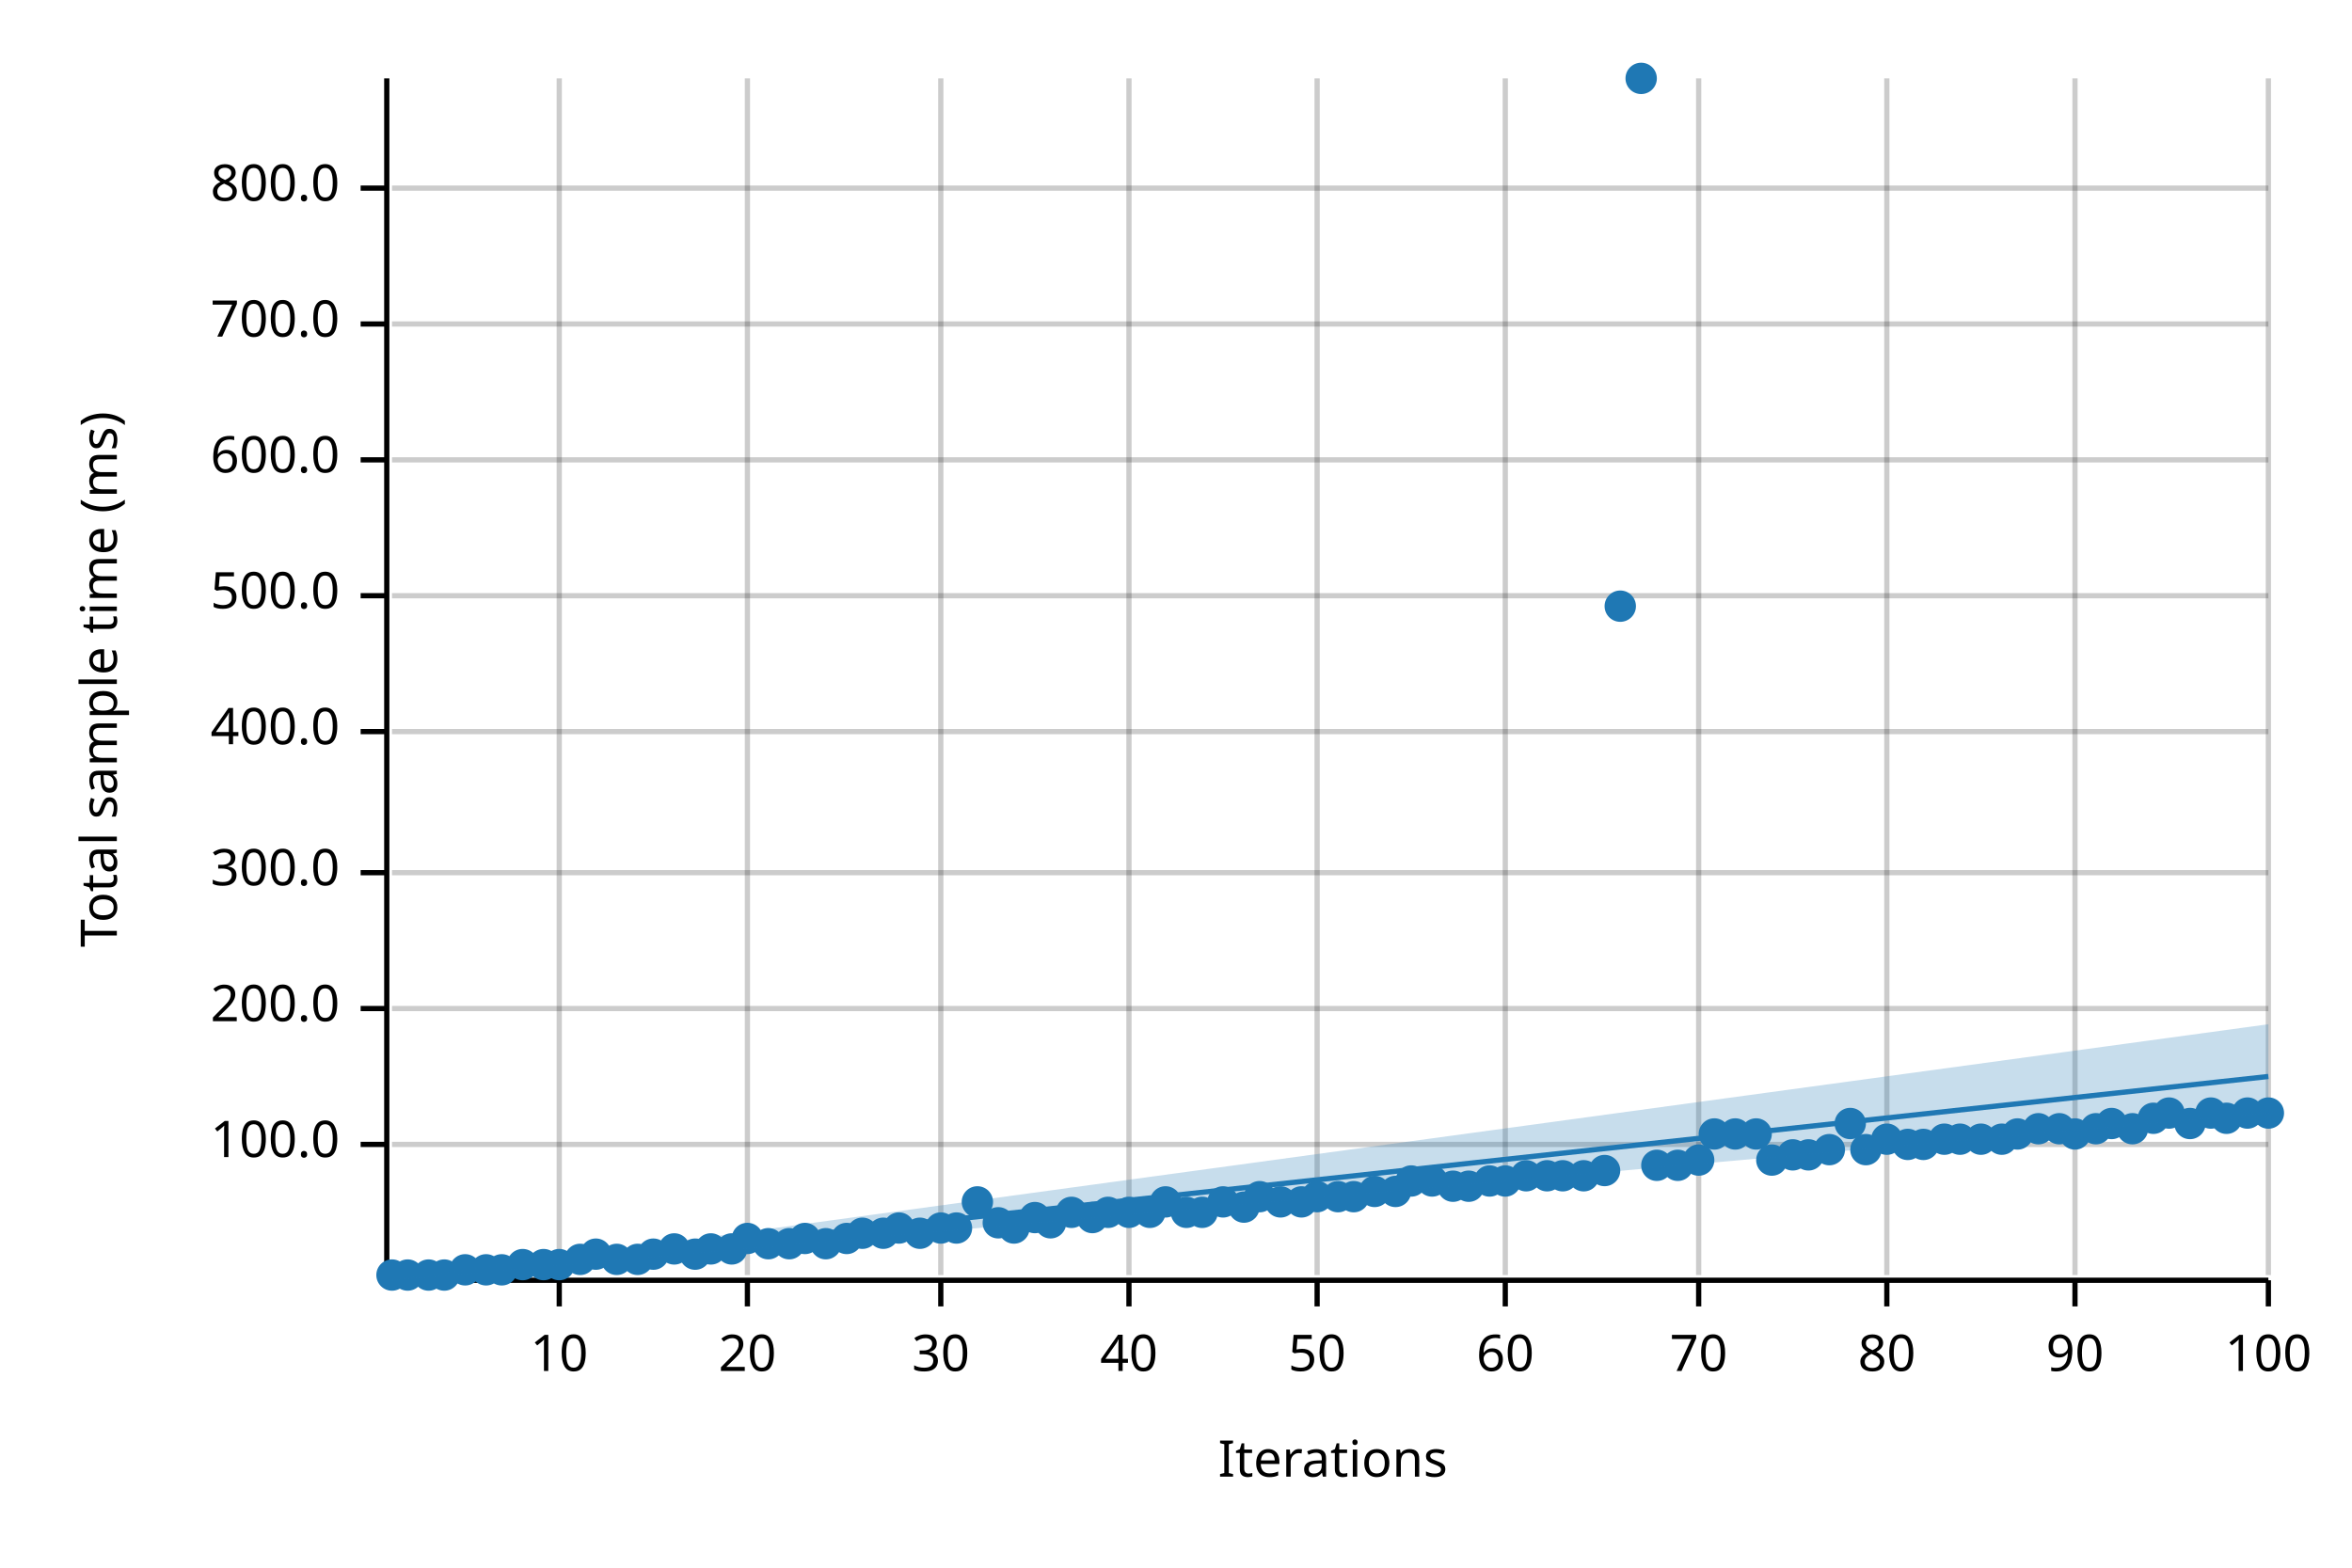
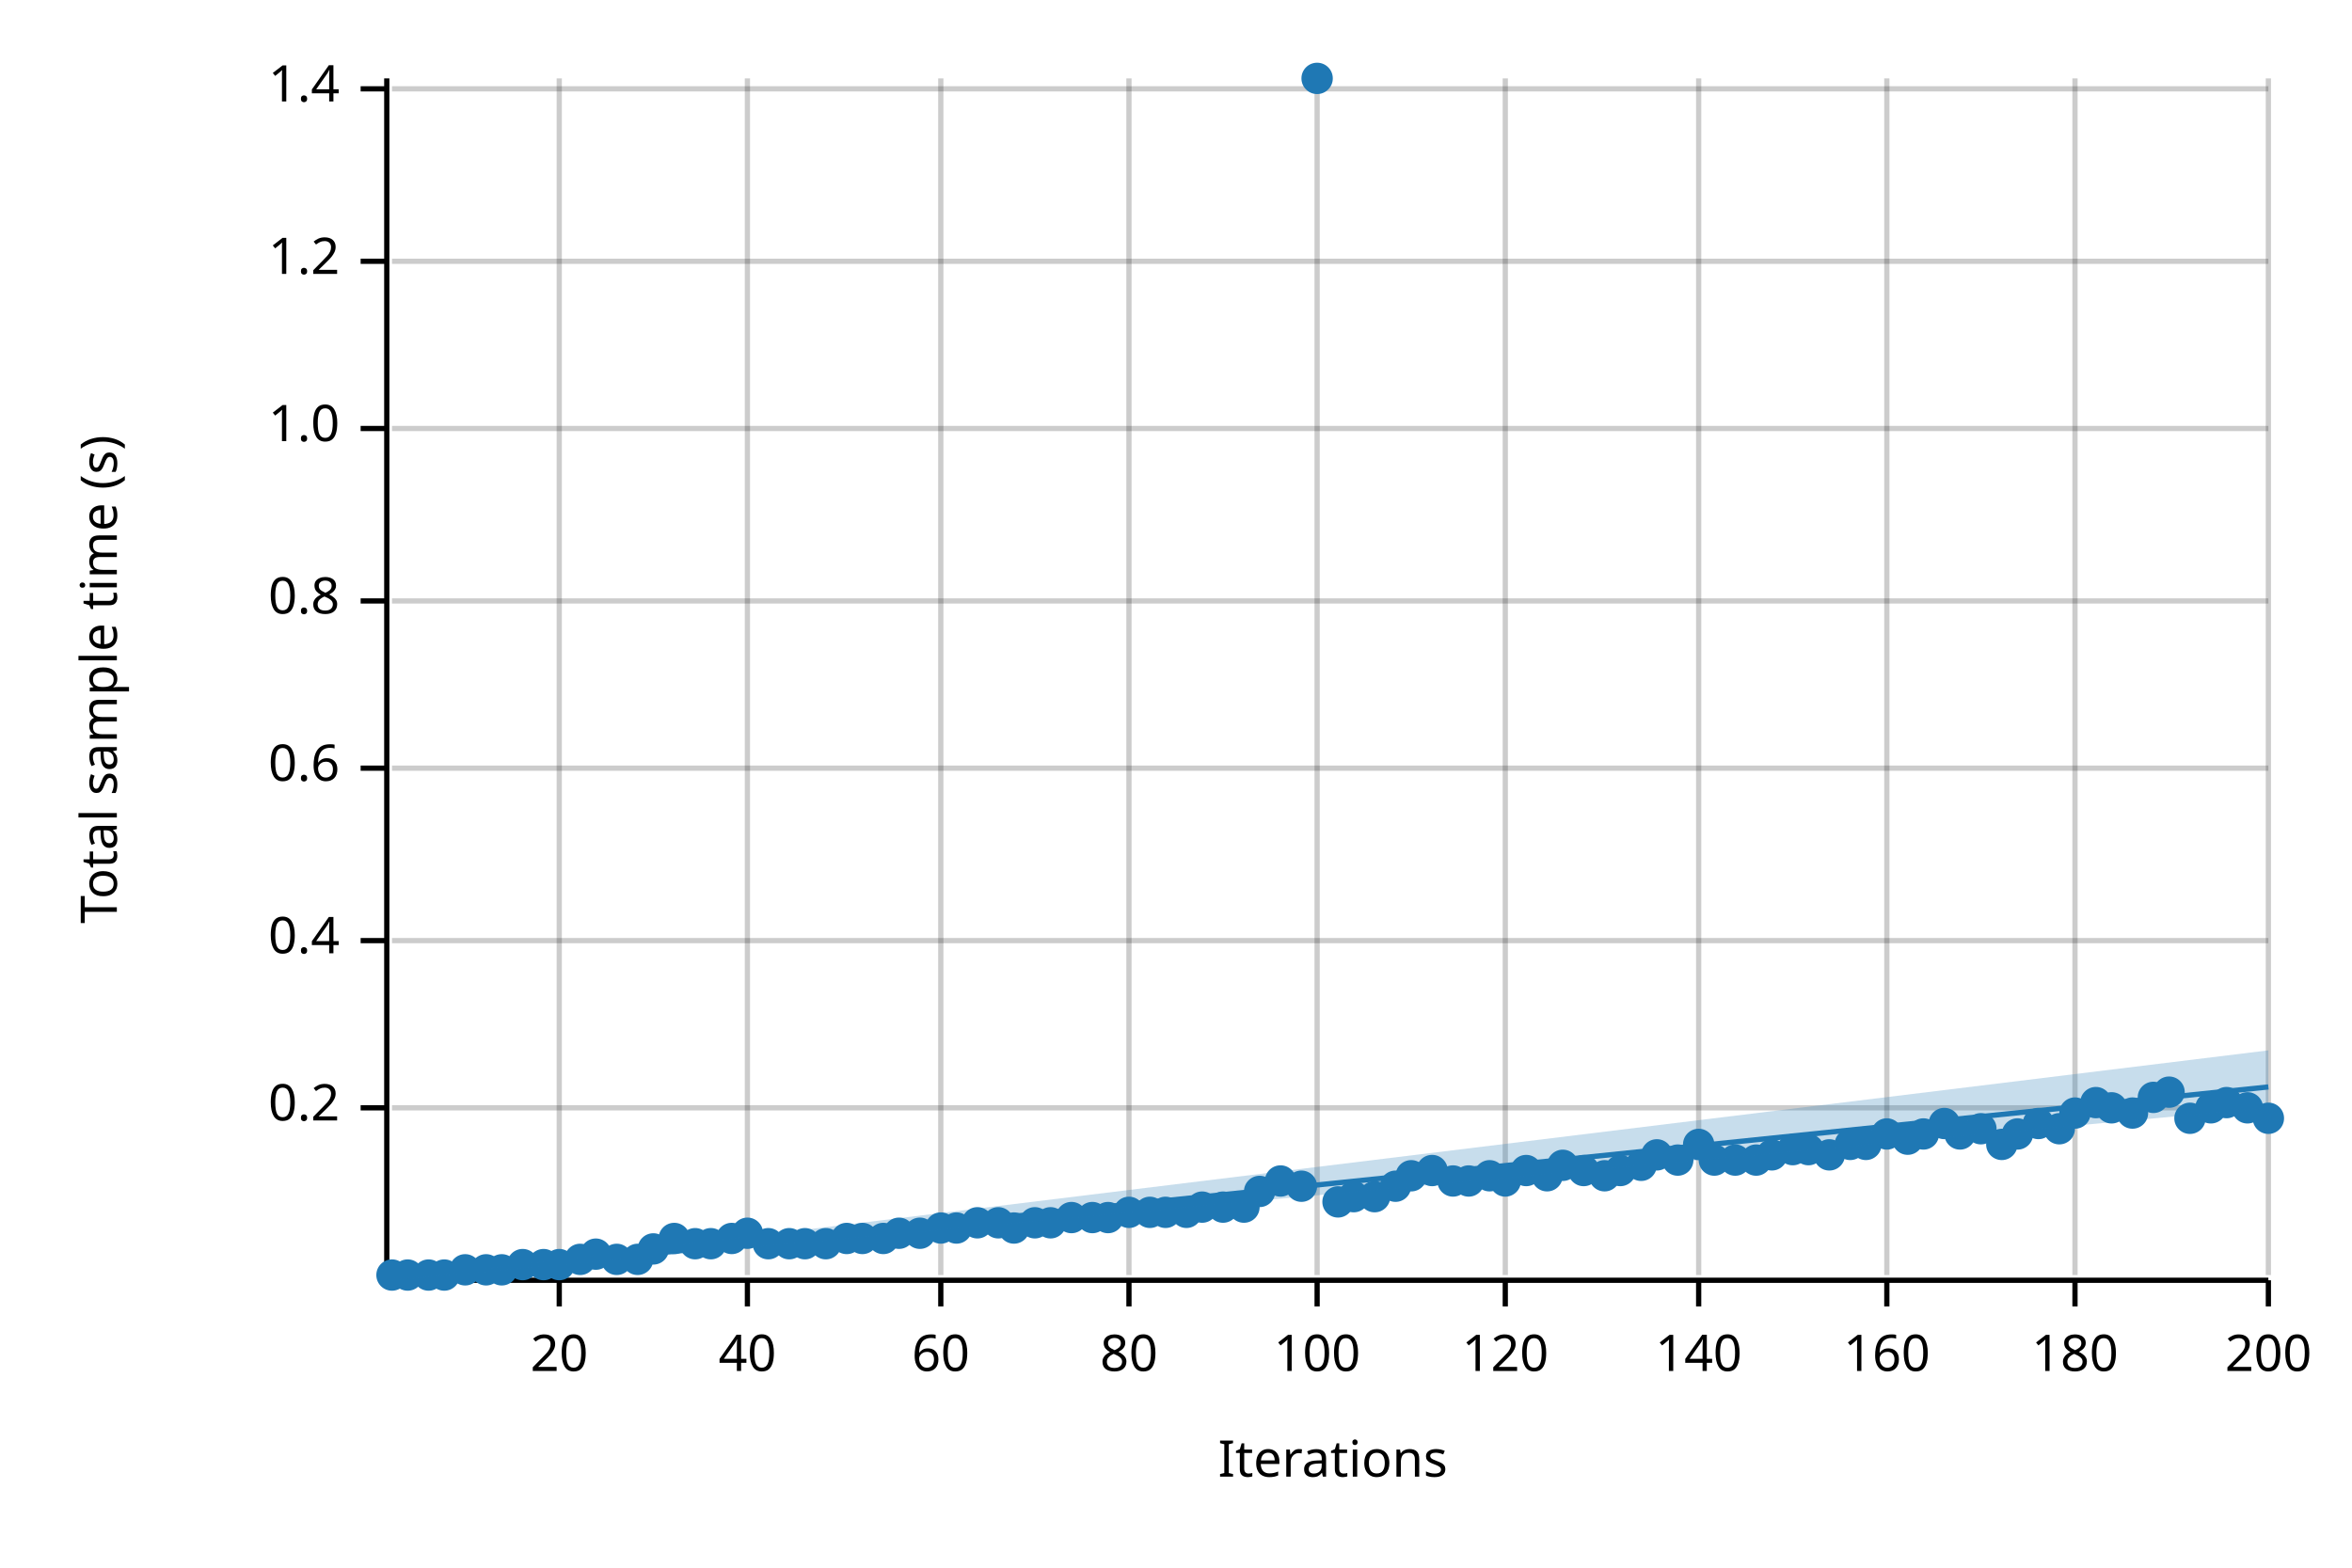
<svg xmlns="http://www.w3.org/2000/svg" width="450" height="300" viewBox="0 0 450 300">
  <text x="15" y="130" dy="0.76em" text-anchor="middle" font-family="sans-serif" font-size="9.677" opacity="1" fill="#000000" transform="rotate(270, 15, 130)">
- Total sample time (ms)
+ Total sample time (s)
</text>
  <text x="255" y="285" dy="-0.5ex" text-anchor="middle" font-family="sans-serif" font-size="9.677" opacity="1" fill="#000000">
Iterations
</text>
  <line opacity="0.2" stroke="#000000" stroke-width="1" x1="107" y1="244" x2="107" y2="15" />
  <line opacity="0.2" stroke="#000000" stroke-width="1" x1="143" y1="244" x2="143" y2="15" />
  <line opacity="0.2" stroke="#000000" stroke-width="1" x1="180" y1="244" x2="180" y2="15" />
  <line opacity="0.2" stroke="#000000" stroke-width="1" x1="216" y1="244" x2="216" y2="15" />
  <line opacity="0.2" stroke="#000000" stroke-width="1" x1="252" y1="244" x2="252" y2="15" />
  <line opacity="0.2" stroke="#000000" stroke-width="1" x1="288" y1="244" x2="288" y2="15" />
  <line opacity="0.2" stroke="#000000" stroke-width="1" x1="325" y1="244" x2="325" y2="15" />
  <line opacity="0.2" stroke="#000000" stroke-width="1" x1="361" y1="244" x2="361" y2="15" />
  <line opacity="0.2" stroke="#000000" stroke-width="1" x1="397" y1="244" x2="397" y2="15" />
  <line opacity="0.2" stroke="#000000" stroke-width="1" x1="434" y1="244" x2="434" y2="15" />
-   <line opacity="0.2" stroke="#000000" stroke-width="1" x1="75" y1="219" x2="434" y2="219" />
-   <line opacity="0.2" stroke="#000000" stroke-width="1" x1="75" y1="193" x2="434" y2="193" />
-   <line opacity="0.2" stroke="#000000" stroke-width="1" x1="75" y1="167" x2="434" y2="167" />
-   <line opacity="0.2" stroke="#000000" stroke-width="1" x1="75" y1="140" x2="434" y2="140" />
-   <line opacity="0.2" stroke="#000000" stroke-width="1" x1="75" y1="114" x2="434" y2="114" />
-   <line opacity="0.2" stroke="#000000" stroke-width="1" x1="75" y1="88" x2="434" y2="88" />
-   <line opacity="0.2" stroke="#000000" stroke-width="1" x1="75" y1="62" x2="434" y2="62" />
-   <line opacity="0.2" stroke="#000000" stroke-width="1" x1="75" y1="36" x2="434" y2="36" />
+   <line opacity="0.2" stroke="#000000" stroke-width="1" x1="75" y1="212" x2="434" y2="212" />
+   <line opacity="0.2" stroke="#000000" stroke-width="1" x1="75" y1="180" x2="434" y2="180" />
+   <line opacity="0.2" stroke="#000000" stroke-width="1" x1="75" y1="147" x2="434" y2="147" />
+   <line opacity="0.2" stroke="#000000" stroke-width="1" x1="75" y1="115" x2="434" y2="115" />
+   <line opacity="0.2" stroke="#000000" stroke-width="1" x1="75" y1="82" x2="434" y2="82" />
+   <line opacity="0.2" stroke="#000000" stroke-width="1" x1="75" y1="50" x2="434" y2="50" />
+   <line opacity="0.2" stroke="#000000" stroke-width="1" x1="75" y1="17" x2="434" y2="17" />
  <polyline fill="none" opacity="1" stroke="#000000" stroke-width="1" points="74,15 74,244 " />
-   <text x="65" y="219" dy="0.5ex" text-anchor="end" font-family="sans-serif" font-size="9.677" opacity="1" fill="#000000">
- 100.0
+   <text x="65" y="212" dy="0.5ex" text-anchor="end" font-family="sans-serif" font-size="9.677" opacity="1" fill="#000000">
+ 0.2
</text>
-   <polyline fill="none" opacity="1" stroke="#000000" stroke-width="1" points="69,219 74,219 " />
-   <text x="65" y="193" dy="0.5ex" text-anchor="end" font-family="sans-serif" font-size="9.677" opacity="1" fill="#000000">
- 200.0
+   <polyline fill="none" opacity="1" stroke="#000000" stroke-width="1" points="69,212 74,212 " />
+   <text x="65" y="180" dy="0.5ex" text-anchor="end" font-family="sans-serif" font-size="9.677" opacity="1" fill="#000000">
+ 0.4
</text>
-   <polyline fill="none" opacity="1" stroke="#000000" stroke-width="1" points="69,193 74,193 " />
-   <text x="65" y="167" dy="0.5ex" text-anchor="end" font-family="sans-serif" font-size="9.677" opacity="1" fill="#000000">
- 300.0
+   <polyline fill="none" opacity="1" stroke="#000000" stroke-width="1" points="69,180 74,180 " />
+   <text x="65" y="147" dy="0.5ex" text-anchor="end" font-family="sans-serif" font-size="9.677" opacity="1" fill="#000000">
+ 0.6
</text>
-   <polyline fill="none" opacity="1" stroke="#000000" stroke-width="1" points="69,167 74,167 " />
-   <text x="65" y="140" dy="0.5ex" text-anchor="end" font-family="sans-serif" font-size="9.677" opacity="1" fill="#000000">
- 400.0
+   <polyline fill="none" opacity="1" stroke="#000000" stroke-width="1" points="69,147 74,147 " />
+   <text x="65" y="115" dy="0.5ex" text-anchor="end" font-family="sans-serif" font-size="9.677" opacity="1" fill="#000000">
+ 0.8
</text>
-   <polyline fill="none" opacity="1" stroke="#000000" stroke-width="1" points="69,140 74,140 " />
-   <text x="65" y="114" dy="0.5ex" text-anchor="end" font-family="sans-serif" font-size="9.677" opacity="1" fill="#000000">
- 500.0
+   <polyline fill="none" opacity="1" stroke="#000000" stroke-width="1" points="69,115 74,115 " />
+   <text x="65" y="82" dy="0.5ex" text-anchor="end" font-family="sans-serif" font-size="9.677" opacity="1" fill="#000000">
+ 1.0
</text>
-   <polyline fill="none" opacity="1" stroke="#000000" stroke-width="1" points="69,114 74,114 " />
-   <text x="65" y="88" dy="0.5ex" text-anchor="end" font-family="sans-serif" font-size="9.677" opacity="1" fill="#000000">
- 600.0
+   <polyline fill="none" opacity="1" stroke="#000000" stroke-width="1" points="69,82 74,82 " />
+   <text x="65" y="50" dy="0.5ex" text-anchor="end" font-family="sans-serif" font-size="9.677" opacity="1" fill="#000000">
+ 1.2
</text>
-   <polyline fill="none" opacity="1" stroke="#000000" stroke-width="1" points="69,88 74,88 " />
-   <text x="65" y="62" dy="0.5ex" text-anchor="end" font-family="sans-serif" font-size="9.677" opacity="1" fill="#000000">
- 700.0
+   <polyline fill="none" opacity="1" stroke="#000000" stroke-width="1" points="69,50 74,50 " />
+   <text x="65" y="17" dy="0.5ex" text-anchor="end" font-family="sans-serif" font-size="9.677" opacity="1" fill="#000000">
+ 1.4
</text>
-   <polyline fill="none" opacity="1" stroke="#000000" stroke-width="1" points="69,62 74,62 " />
-   <text x="65" y="36" dy="0.5ex" text-anchor="end" font-family="sans-serif" font-size="9.677" opacity="1" fill="#000000">
- 800.0
- </text>
-   <polyline fill="none" opacity="1" stroke="#000000" stroke-width="1" points="69,36 74,36 " />
+   <polyline fill="none" opacity="1" stroke="#000000" stroke-width="1" points="69,17 74,17 " />
  <polyline fill="none" opacity="1" stroke="#000000" stroke-width="1" points="75,245 434,245 " />
  <text x="107" y="255" dy="0.76em" text-anchor="middle" font-family="sans-serif" font-size="9.677" opacity="1" fill="#000000">
- 10
+ 20
</text>
  <polyline fill="none" opacity="1" stroke="#000000" stroke-width="1" points="107,245 107,250 " />
  <text x="143" y="255" dy="0.76em" text-anchor="middle" font-family="sans-serif" font-size="9.677" opacity="1" fill="#000000">
- 20
+ 40
</text>
  <polyline fill="none" opacity="1" stroke="#000000" stroke-width="1" points="143,245 143,250 " />
  <text x="180" y="255" dy="0.76em" text-anchor="middle" font-family="sans-serif" font-size="9.677" opacity="1" fill="#000000">
- 30
+ 60
</text>
  <polyline fill="none" opacity="1" stroke="#000000" stroke-width="1" points="180,245 180,250 " />
  <text x="216" y="255" dy="0.76em" text-anchor="middle" font-family="sans-serif" font-size="9.677" opacity="1" fill="#000000">
- 40
+ 80
</text>
  <polyline fill="none" opacity="1" stroke="#000000" stroke-width="1" points="216,245 216,250 " />
  <text x="252" y="255" dy="0.76em" text-anchor="middle" font-family="sans-serif" font-size="9.677" opacity="1" fill="#000000">
- 50
+ 100
</text>
  <polyline fill="none" opacity="1" stroke="#000000" stroke-width="1" points="252,245 252,250 " />
  <text x="288" y="255" dy="0.76em" text-anchor="middle" font-family="sans-serif" font-size="9.677" opacity="1" fill="#000000">
- 60
+ 120
</text>
  <polyline fill="none" opacity="1" stroke="#000000" stroke-width="1" points="288,245 288,250 " />
  <text x="325" y="255" dy="0.76em" text-anchor="middle" font-family="sans-serif" font-size="9.677" opacity="1" fill="#000000">
- 70
+ 140
</text>
  <polyline fill="none" opacity="1" stroke="#000000" stroke-width="1" points="325,245 325,250 " />
  <text x="361" y="255" dy="0.76em" text-anchor="middle" font-family="sans-serif" font-size="9.677" opacity="1" fill="#000000">
- 80
+ 160
</text>
  <polyline fill="none" opacity="1" stroke="#000000" stroke-width="1" points="361,245 361,250 " />
  <text x="397" y="255" dy="0.76em" text-anchor="middle" font-family="sans-serif" font-size="9.677" opacity="1" fill="#000000">
- 90
+ 180
</text>
  <polyline fill="none" opacity="1" stroke="#000000" stroke-width="1" points="397,245 397,250 " />
  <text x="434" y="255" dy="0.76em" text-anchor="middle" font-family="sans-serif" font-size="9.677" opacity="1" fill="#000000">
- 100
+ 200
</text>
  <polyline fill="none" opacity="1" stroke="#000000" stroke-width="1" points="434,245 434,250 " />
  <circle cx="75" cy="244" r="3" opacity="1" fill="#1F78B4" stroke="none" stroke-width="1" />
  <circle cx="78" cy="244" r="3" opacity="1" fill="#1F78B4" stroke="none" stroke-width="1" />
  <circle cx="82" cy="244" r="3" opacity="1" fill="#1F78B4" stroke="none" stroke-width="1" />
  <circle cx="85" cy="244" r="3" opacity="1" fill="#1F78B4" stroke="none" stroke-width="1" />
  <circle cx="89" cy="243" r="3" opacity="1" fill="#1F78B4" stroke="none" stroke-width="1" />
  <circle cx="93" cy="243" r="3" opacity="1" fill="#1F78B4" stroke="none" stroke-width="1" />
  <circle cx="96" cy="243" r="3" opacity="1" fill="#1F78B4" stroke="none" stroke-width="1" />
  <circle cx="100" cy="242" r="3" opacity="1" fill="#1F78B4" stroke="none" stroke-width="1" />
  <circle cx="104" cy="242" r="3" opacity="1" fill="#1F78B4" stroke="none" stroke-width="1" />
  <circle cx="107" cy="242" r="3" opacity="1" fill="#1F78B4" stroke="none" stroke-width="1" />
  <circle cx="111" cy="241" r="3" opacity="1" fill="#1F78B4" stroke="none" stroke-width="1" />
  <circle cx="114" cy="240" r="3" opacity="1" fill="#1F78B4" stroke="none" stroke-width="1" />
  <circle cx="118" cy="241" r="3" opacity="1" fill="#1F78B4" stroke="none" stroke-width="1" />
  <circle cx="122" cy="241" r="3" opacity="1" fill="#1F78B4" stroke="none" stroke-width="1" />
-   <circle cx="125" cy="240" r="3" opacity="1" fill="#1F78B4" stroke="none" stroke-width="1" />
-   <circle cx="129" cy="239" r="3" opacity="1" fill="#1F78B4" stroke="none" stroke-width="1" />
-   <circle cx="133" cy="240" r="3" opacity="1" fill="#1F78B4" stroke="none" stroke-width="1" />
-   <circle cx="136" cy="239" r="3" opacity="1" fill="#1F78B4" stroke="none" stroke-width="1" />
-   <circle cx="140" cy="239" r="3" opacity="1" fill="#1F78B4" stroke="none" stroke-width="1" />
-   <circle cx="143" cy="237" r="3" opacity="1" fill="#1F78B4" stroke="none" stroke-width="1" />
+   <circle cx="125" cy="239" r="3" opacity="1" fill="#1F78B4" stroke="none" stroke-width="1" />
+   <circle cx="129" cy="237" r="3" opacity="1" fill="#1F78B4" stroke="none" stroke-width="1" />
+   <circle cx="133" cy="238" r="3" opacity="1" fill="#1F78B4" stroke="none" stroke-width="1" />
+   <circle cx="136" cy="238" r="3" opacity="1" fill="#1F78B4" stroke="none" stroke-width="1" />
+   <circle cx="140" cy="237" r="3" opacity="1" fill="#1F78B4" stroke="none" stroke-width="1" />
+   <circle cx="143" cy="236" r="3" opacity="1" fill="#1F78B4" stroke="none" stroke-width="1" />
  <circle cx="147" cy="238" r="3" opacity="1" fill="#1F78B4" stroke="none" stroke-width="1" />
  <circle cx="151" cy="238" r="3" opacity="1" fill="#1F78B4" stroke="none" stroke-width="1" />
-   <circle cx="154" cy="237" r="3" opacity="1" fill="#1F78B4" stroke="none" stroke-width="1" />
+   <circle cx="154" cy="238" r="3" opacity="1" fill="#1F78B4" stroke="none" stroke-width="1" />
  <circle cx="158" cy="238" r="3" opacity="1" fill="#1F78B4" stroke="none" stroke-width="1" />
  <circle cx="162" cy="237" r="3" opacity="1" fill="#1F78B4" stroke="none" stroke-width="1" />
-   <circle cx="165" cy="236" r="3" opacity="1" fill="#1F78B4" stroke="none" stroke-width="1" />
-   <circle cx="169" cy="236" r="3" opacity="1" fill="#1F78B4" stroke="none" stroke-width="1" />
-   <circle cx="172" cy="235" r="3" opacity="1" fill="#1F78B4" stroke="none" stroke-width="1" />
+   <circle cx="165" cy="237" r="3" opacity="1" fill="#1F78B4" stroke="none" stroke-width="1" />
+   <circle cx="169" cy="237" r="3" opacity="1" fill="#1F78B4" stroke="none" stroke-width="1" />
+   <circle cx="172" cy="236" r="3" opacity="1" fill="#1F78B4" stroke="none" stroke-width="1" />
  <circle cx="176" cy="236" r="3" opacity="1" fill="#1F78B4" stroke="none" stroke-width="1" />
  <circle cx="180" cy="235" r="3" opacity="1" fill="#1F78B4" stroke="none" stroke-width="1" />
  <circle cx="183" cy="235" r="3" opacity="1" fill="#1F78B4" stroke="none" stroke-width="1" />
-   <circle cx="187" cy="230" r="3" opacity="1" fill="#1F78B4" stroke="none" stroke-width="1" />
+   <circle cx="187" cy="234" r="3" opacity="1" fill="#1F78B4" stroke="none" stroke-width="1" />
  <circle cx="191" cy="234" r="3" opacity="1" fill="#1F78B4" stroke="none" stroke-width="1" />
  <circle cx="194" cy="235" r="3" opacity="1" fill="#1F78B4" stroke="none" stroke-width="1" />
-   <circle cx="198" cy="233" r="3" opacity="1" fill="#1F78B4" stroke="none" stroke-width="1" />
+   <circle cx="198" cy="234" r="3" opacity="1" fill="#1F78B4" stroke="none" stroke-width="1" />
  <circle cx="201" cy="234" r="3" opacity="1" fill="#1F78B4" stroke="none" stroke-width="1" />
-   <circle cx="205" cy="232" r="3" opacity="1" fill="#1F78B4" stroke="none" stroke-width="1" />
+   <circle cx="205" cy="233" r="3" opacity="1" fill="#1F78B4" stroke="none" stroke-width="1" />
  <circle cx="209" cy="233" r="3" opacity="1" fill="#1F78B4" stroke="none" stroke-width="1" />
-   <circle cx="212" cy="232" r="3" opacity="1" fill="#1F78B4" stroke="none" stroke-width="1" />
+   <circle cx="212" cy="233" r="3" opacity="1" fill="#1F78B4" stroke="none" stroke-width="1" />
  <circle cx="216" cy="232" r="3" opacity="1" fill="#1F78B4" stroke="none" stroke-width="1" />
  <circle cx="220" cy="232" r="3" opacity="1" fill="#1F78B4" stroke="none" stroke-width="1" />
-   <circle cx="223" cy="230" r="3" opacity="1" fill="#1F78B4" stroke="none" stroke-width="1" />
+   <circle cx="223" cy="232" r="3" opacity="1" fill="#1F78B4" stroke="none" stroke-width="1" />
  <circle cx="227" cy="232" r="3" opacity="1" fill="#1F78B4" stroke="none" stroke-width="1" />
-   <circle cx="230" cy="232" r="3" opacity="1" fill="#1F78B4" stroke="none" stroke-width="1" />
-   <circle cx="234" cy="230" r="3" opacity="1" fill="#1F78B4" stroke="none" stroke-width="1" />
+   <circle cx="230" cy="231" r="3" opacity="1" fill="#1F78B4" stroke="none" stroke-width="1" />
+   <circle cx="234" cy="231" r="3" opacity="1" fill="#1F78B4" stroke="none" stroke-width="1" />
  <circle cx="238" cy="231" r="3" opacity="1" fill="#1F78B4" stroke="none" stroke-width="1" />
-   <circle cx="241" cy="229" r="3" opacity="1" fill="#1F78B4" stroke="none" stroke-width="1" />
-   <circle cx="245" cy="230" r="3" opacity="1" fill="#1F78B4" stroke="none" stroke-width="1" />
-   <circle cx="249" cy="230" r="3" opacity="1" fill="#1F78B4" stroke="none" stroke-width="1" />
-   <circle cx="252" cy="229" r="3" opacity="1" fill="#1F78B4" stroke="none" stroke-width="1" />
-   <circle cx="256" cy="229" r="3" opacity="1" fill="#1F78B4" stroke="none" stroke-width="1" />
+   <circle cx="241" cy="228" r="3" opacity="1" fill="#1F78B4" stroke="none" stroke-width="1" />
+   <circle cx="245" cy="226" r="3" opacity="1" fill="#1F78B4" stroke="none" stroke-width="1" />
+   <circle cx="249" cy="227" r="3" opacity="1" fill="#1F78B4" stroke="none" stroke-width="1" />
+   <circle cx="252" cy="15" r="3" opacity="1" fill="#1F78B4" stroke="none" stroke-width="1" />
+   <circle cx="256" cy="230" r="3" opacity="1" fill="#1F78B4" stroke="none" stroke-width="1" />
  <circle cx="259" cy="229" r="3" opacity="1" fill="#1F78B4" stroke="none" stroke-width="1" />
-   <circle cx="263" cy="228" r="3" opacity="1" fill="#1F78B4" stroke="none" stroke-width="1" />
-   <circle cx="267" cy="228" r="3" opacity="1" fill="#1F78B4" stroke="none" stroke-width="1" />
-   <circle cx="270" cy="226" r="3" opacity="1" fill="#1F78B4" stroke="none" stroke-width="1" />
-   <circle cx="274" cy="226" r="3" opacity="1" fill="#1F78B4" stroke="none" stroke-width="1" />
-   <circle cx="278" cy="227" r="3" opacity="1" fill="#1F78B4" stroke="none" stroke-width="1" />
-   <circle cx="281" cy="227" r="3" opacity="1" fill="#1F78B4" stroke="none" stroke-width="1" />
-   <circle cx="285" cy="226" r="3" opacity="1" fill="#1F78B4" stroke="none" stroke-width="1" />
+   <circle cx="263" cy="229" r="3" opacity="1" fill="#1F78B4" stroke="none" stroke-width="1" />
+   <circle cx="267" cy="227" r="3" opacity="1" fill="#1F78B4" stroke="none" stroke-width="1" />
+   <circle cx="270" cy="225" r="3" opacity="1" fill="#1F78B4" stroke="none" stroke-width="1" />
+   <circle cx="274" cy="224" r="3" opacity="1" fill="#1F78B4" stroke="none" stroke-width="1" />
+   <circle cx="278" cy="226" r="3" opacity="1" fill="#1F78B4" stroke="none" stroke-width="1" />
+   <circle cx="281" cy="226" r="3" opacity="1" fill="#1F78B4" stroke="none" stroke-width="1" />
+   <circle cx="285" cy="225" r="3" opacity="1" fill="#1F78B4" stroke="none" stroke-width="1" />
  <circle cx="288" cy="226" r="3" opacity="1" fill="#1F78B4" stroke="none" stroke-width="1" />
-   <circle cx="292" cy="225" r="3" opacity="1" fill="#1F78B4" stroke="none" stroke-width="1" />
+   <circle cx="292" cy="224" r="3" opacity="1" fill="#1F78B4" stroke="none" stroke-width="1" />
  <circle cx="296" cy="225" r="3" opacity="1" fill="#1F78B4" stroke="none" stroke-width="1" />
-   <circle cx="299" cy="225" r="3" opacity="1" fill="#1F78B4" stroke="none" stroke-width="1" />
-   <circle cx="303" cy="225" r="3" opacity="1" fill="#1F78B4" stroke="none" stroke-width="1" />
-   <circle cx="307" cy="224" r="3" opacity="1" fill="#1F78B4" stroke="none" stroke-width="1" />
-   <circle cx="310" cy="116" r="3" opacity="1" fill="#1F78B4" stroke="none" stroke-width="1" />
-   <circle cx="314" cy="15" r="3" opacity="1" fill="#1F78B4" stroke="none" stroke-width="1" />
-   <circle cx="317" cy="223" r="3" opacity="1" fill="#1F78B4" stroke="none" stroke-width="1" />
-   <circle cx="321" cy="223" r="3" opacity="1" fill="#1F78B4" stroke="none" stroke-width="1" />
-   <circle cx="325" cy="222" r="3" opacity="1" fill="#1F78B4" stroke="none" stroke-width="1" />
-   <circle cx="328" cy="217" r="3" opacity="1" fill="#1F78B4" stroke="none" stroke-width="1" />
-   <circle cx="332" cy="217" r="3" opacity="1" fill="#1F78B4" stroke="none" stroke-width="1" />
-   <circle cx="336" cy="217" r="3" opacity="1" fill="#1F78B4" stroke="none" stroke-width="1" />
-   <circle cx="339" cy="222" r="3" opacity="1" fill="#1F78B4" stroke="none" stroke-width="1" />
-   <circle cx="343" cy="221" r="3" opacity="1" fill="#1F78B4" stroke="none" stroke-width="1" />
-   <circle cx="346" cy="221" r="3" opacity="1" fill="#1F78B4" stroke="none" stroke-width="1" />
-   <circle cx="350" cy="220" r="3" opacity="1" fill="#1F78B4" stroke="none" stroke-width="1" />
-   <circle cx="354" cy="215" r="3" opacity="1" fill="#1F78B4" stroke="none" stroke-width="1" />
-   <circle cx="357" cy="220" r="3" opacity="1" fill="#1F78B4" stroke="none" stroke-width="1" />
-   <circle cx="361" cy="218" r="3" opacity="1" fill="#1F78B4" stroke="none" stroke-width="1" />
-   <circle cx="365" cy="219" r="3" opacity="1" fill="#1F78B4" stroke="none" stroke-width="1" />
-   <circle cx="368" cy="219" r="3" opacity="1" fill="#1F78B4" stroke="none" stroke-width="1" />
-   <circle cx="372" cy="218" r="3" opacity="1" fill="#1F78B4" stroke="none" stroke-width="1" />
-   <circle cx="375" cy="218" r="3" opacity="1" fill="#1F78B4" stroke="none" stroke-width="1" />
-   <circle cx="379" cy="218" r="3" opacity="1" fill="#1F78B4" stroke="none" stroke-width="1" />
-   <circle cx="383" cy="218" r="3" opacity="1" fill="#1F78B4" stroke="none" stroke-width="1" />
+   <circle cx="299" cy="223" r="3" opacity="1" fill="#1F78B4" stroke="none" stroke-width="1" />
+   <circle cx="303" cy="224" r="3" opacity="1" fill="#1F78B4" stroke="none" stroke-width="1" />
+   <circle cx="307" cy="225" r="3" opacity="1" fill="#1F78B4" stroke="none" stroke-width="1" />
+   <circle cx="310" cy="224" r="3" opacity="1" fill="#1F78B4" stroke="none" stroke-width="1" />
+   <circle cx="314" cy="223" r="3" opacity="1" fill="#1F78B4" stroke="none" stroke-width="1" />
+   <circle cx="317" cy="221" r="3" opacity="1" fill="#1F78B4" stroke="none" stroke-width="1" />
+   <circle cx="321" cy="222" r="3" opacity="1" fill="#1F78B4" stroke="none" stroke-width="1" />
+   <circle cx="325" cy="219" r="3" opacity="1" fill="#1F78B4" stroke="none" stroke-width="1" />
+   <circle cx="328" cy="222" r="3" opacity="1" fill="#1F78B4" stroke="none" stroke-width="1" />
+   <circle cx="332" cy="222" r="3" opacity="1" fill="#1F78B4" stroke="none" stroke-width="1" />
+   <circle cx="336" cy="222" r="3" opacity="1" fill="#1F78B4" stroke="none" stroke-width="1" />
+   <circle cx="339" cy="221" r="3" opacity="1" fill="#1F78B4" stroke="none" stroke-width="1" />
+   <circle cx="343" cy="220" r="3" opacity="1" fill="#1F78B4" stroke="none" stroke-width="1" />
+   <circle cx="346" cy="220" r="3" opacity="1" fill="#1F78B4" stroke="none" stroke-width="1" />
+   <circle cx="350" cy="221" r="3" opacity="1" fill="#1F78B4" stroke="none" stroke-width="1" />
+   <circle cx="354" cy="219" r="3" opacity="1" fill="#1F78B4" stroke="none" stroke-width="1" />
+   <circle cx="357" cy="219" r="3" opacity="1" fill="#1F78B4" stroke="none" stroke-width="1" />
+   <circle cx="361" cy="217" r="3" opacity="1" fill="#1F78B4" stroke="none" stroke-width="1" />
+   <circle cx="365" cy="218" r="3" opacity="1" fill="#1F78B4" stroke="none" stroke-width="1" />
+   <circle cx="368" cy="217" r="3" opacity="1" fill="#1F78B4" stroke="none" stroke-width="1" />
+   <circle cx="372" cy="215" r="3" opacity="1" fill="#1F78B4" stroke="none" stroke-width="1" />
+   <circle cx="375" cy="217" r="3" opacity="1" fill="#1F78B4" stroke="none" stroke-width="1" />
+   <circle cx="379" cy="216" r="3" opacity="1" fill="#1F78B4" stroke="none" stroke-width="1" />
+   <circle cx="383" cy="219" r="3" opacity="1" fill="#1F78B4" stroke="none" stroke-width="1" />
  <circle cx="386" cy="217" r="3" opacity="1" fill="#1F78B4" stroke="none" stroke-width="1" />
-   <circle cx="390" cy="216" r="3" opacity="1" fill="#1F78B4" stroke="none" stroke-width="1" />
+   <circle cx="390" cy="215" r="3" opacity="1" fill="#1F78B4" stroke="none" stroke-width="1" />
  <circle cx="394" cy="216" r="3" opacity="1" fill="#1F78B4" stroke="none" stroke-width="1" />
-   <circle cx="397" cy="217" r="3" opacity="1" fill="#1F78B4" stroke="none" stroke-width="1" />
-   <circle cx="401" cy="216" r="3" opacity="1" fill="#1F78B4" stroke="none" stroke-width="1" />
-   <circle cx="404" cy="215" r="3" opacity="1" fill="#1F78B4" stroke="none" stroke-width="1" />
-   <circle cx="408" cy="216" r="3" opacity="1" fill="#1F78B4" stroke="none" stroke-width="1" />
-   <circle cx="412" cy="214" r="3" opacity="1" fill="#1F78B4" stroke="none" stroke-width="1" />
-   <circle cx="415" cy="213" r="3" opacity="1" fill="#1F78B4" stroke="none" stroke-width="1" />
-   <circle cx="419" cy="215" r="3" opacity="1" fill="#1F78B4" stroke="none" stroke-width="1" />
-   <circle cx="423" cy="213" r="3" opacity="1" fill="#1F78B4" stroke="none" stroke-width="1" />
-   <circle cx="426" cy="214" r="3" opacity="1" fill="#1F78B4" stroke="none" stroke-width="1" />
-   <circle cx="430" cy="213" r="3" opacity="1" fill="#1F78B4" stroke="none" stroke-width="1" />
-   <circle cx="434" cy="213" r="3" opacity="1" fill="#1F78B4" stroke="none" stroke-width="1" />
-   <polyline fill="none" opacity="1" stroke="#1F78B4" stroke-width="1" points="75,245 434,206 " />
-   <polygon opacity="0.25" fill="#1F78B4" points="75,245 434,213 434,196 " />
+   <circle cx="397" cy="213" r="3" opacity="1" fill="#1F78B4" stroke="none" stroke-width="1" />
+   <circle cx="401" cy="211" r="3" opacity="1" fill="#1F78B4" stroke="none" stroke-width="1" />
+   <circle cx="404" cy="212" r="3" opacity="1" fill="#1F78B4" stroke="none" stroke-width="1" />
+   <circle cx="408" cy="213" r="3" opacity="1" fill="#1F78B4" stroke="none" stroke-width="1" />
+   <circle cx="412" cy="210" r="3" opacity="1" fill="#1F78B4" stroke="none" stroke-width="1" />
+   <circle cx="415" cy="209" r="3" opacity="1" fill="#1F78B4" stroke="none" stroke-width="1" />
+   <circle cx="419" cy="214" r="3" opacity="1" fill="#1F78B4" stroke="none" stroke-width="1" />
+   <circle cx="423" cy="212" r="3" opacity="1" fill="#1F78B4" stroke="none" stroke-width="1" />
+   <circle cx="426" cy="211" r="3" opacity="1" fill="#1F78B4" stroke="none" stroke-width="1" />
+   <circle cx="430" cy="212" r="3" opacity="1" fill="#1F78B4" stroke="none" stroke-width="1" />
+   <circle cx="434" cy="214" r="3" opacity="1" fill="#1F78B4" stroke="none" stroke-width="1" />
+   <polyline fill="none" opacity="1" stroke="#1F78B4" stroke-width="1" points="75,245 434,208 " />
+   <polygon opacity="0.25" fill="#1F78B4" points="75,245 434,212 434,201 " />
</svg>
